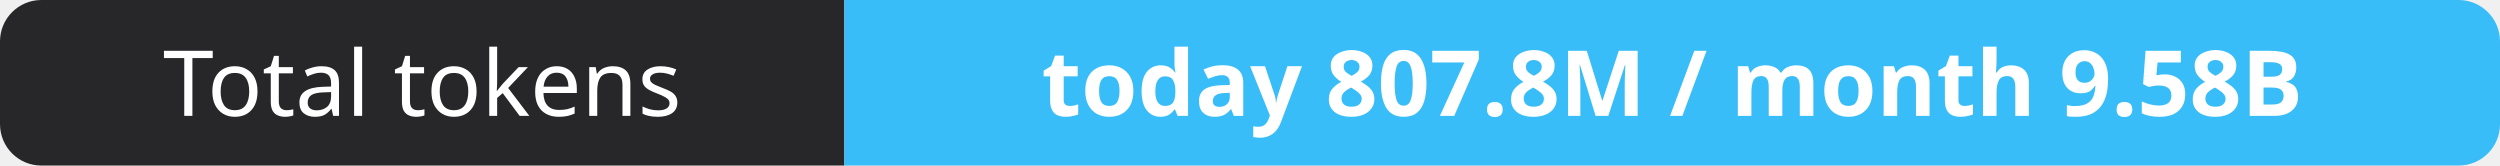
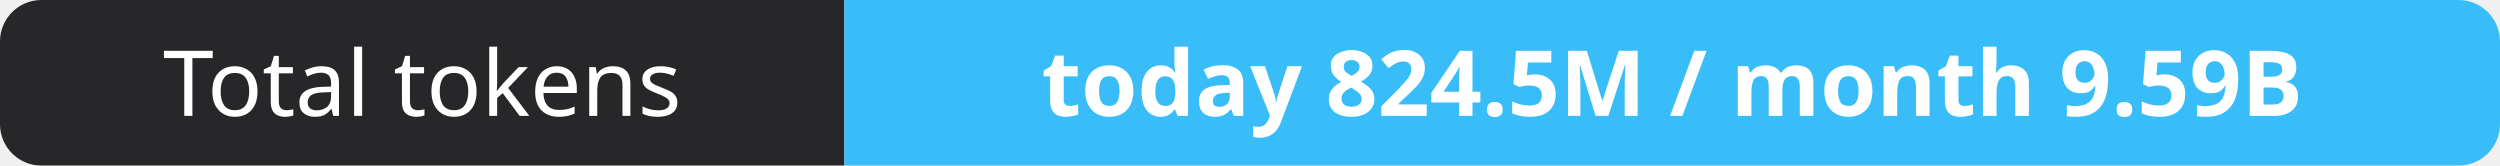
- <svg xmlns="http://www.w3.org/2000/svg" width="302" height="20" role="img" aria-label="Total tokens: today 807.8M / month 9.58B">
+ <svg xmlns="http://www.w3.org/2000/svg" width="302" height="20" role="img" aria-label="Total tokens: today 824.5M / month 9.59B">
  <clipPath id="r">
    <rect width="302" height="20" rx="5" fill="#fff" />
  </clipPath>
  <g clip-path="url(#r)">
    <rect width="102" height="20" fill="#27272a" />
    <rect x="102" width="200" height="20" fill="#38bdf8" />
  </g>
  <g fill="#fff" text-anchor="middle" font-family="Verdana,Geneva,sans-serif" font-size="11">
    <text x="51.0" y="14">Total tokens</text>
-     <text x="202.0" y="14" font-weight="700">today 807.8M / month 9.58B</text>
+     <text x="202.0" y="14" font-weight="700">today 824.5M / month 9.59B</text>
  </g>
</svg>
